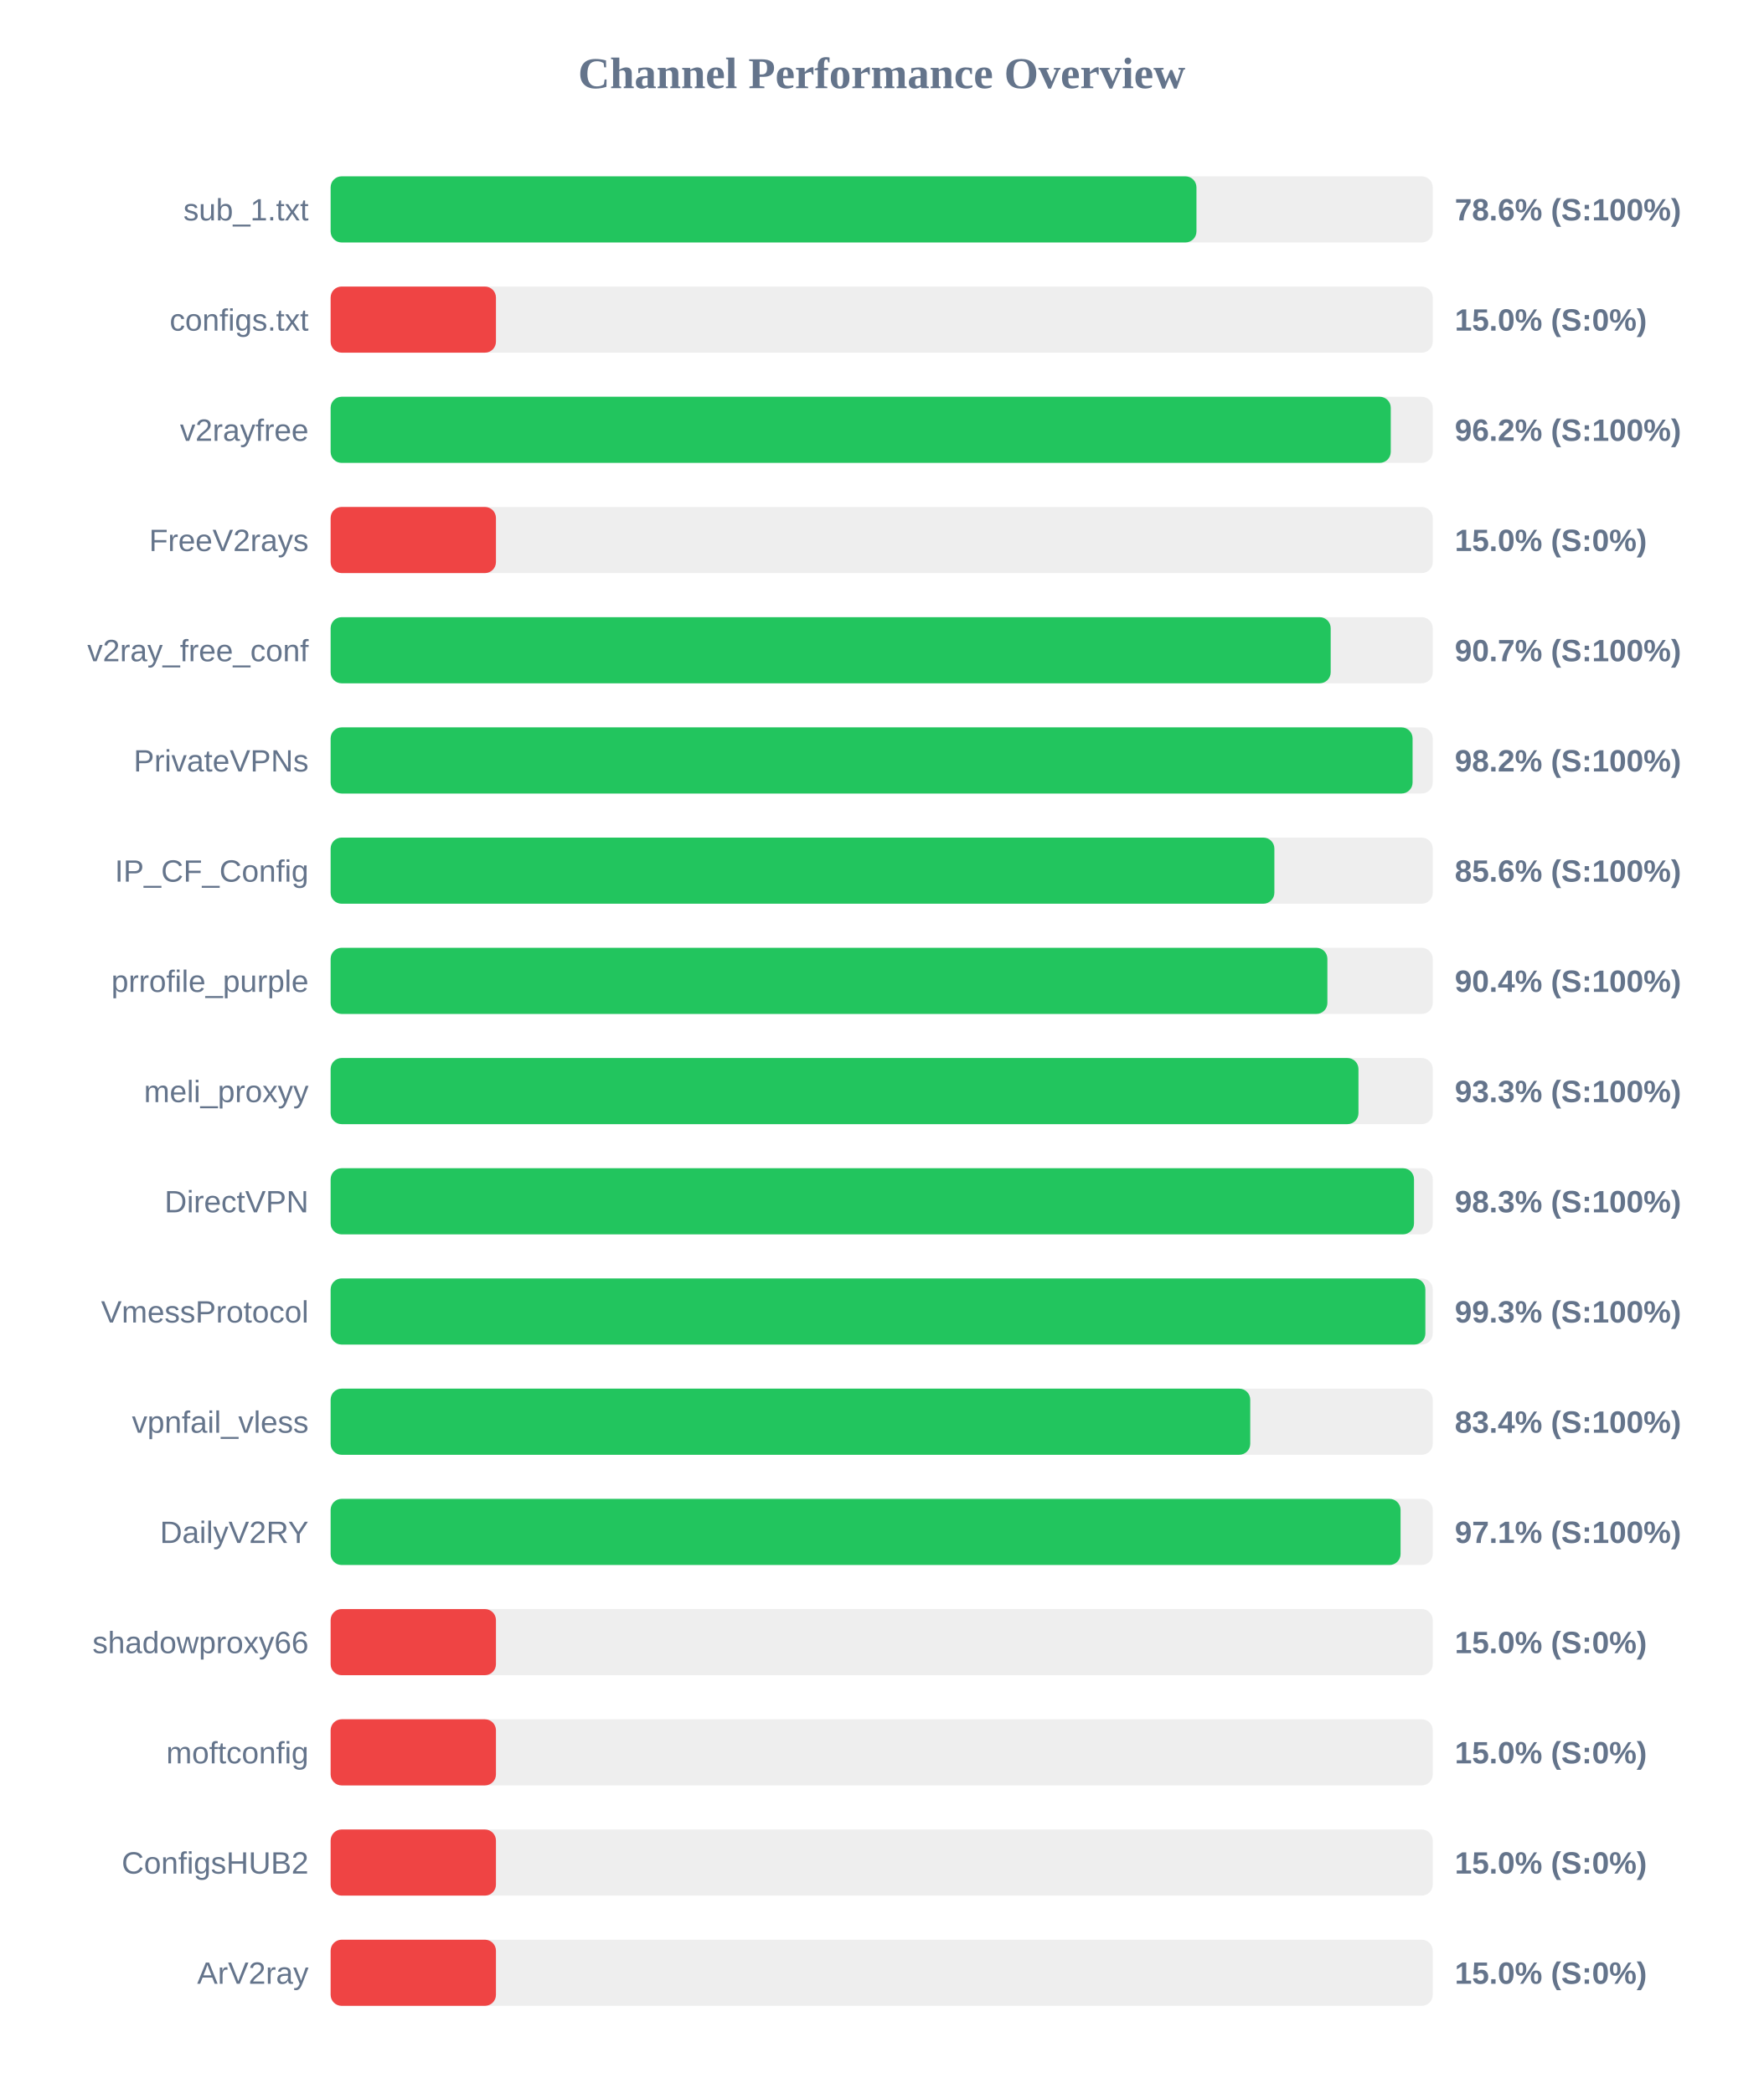
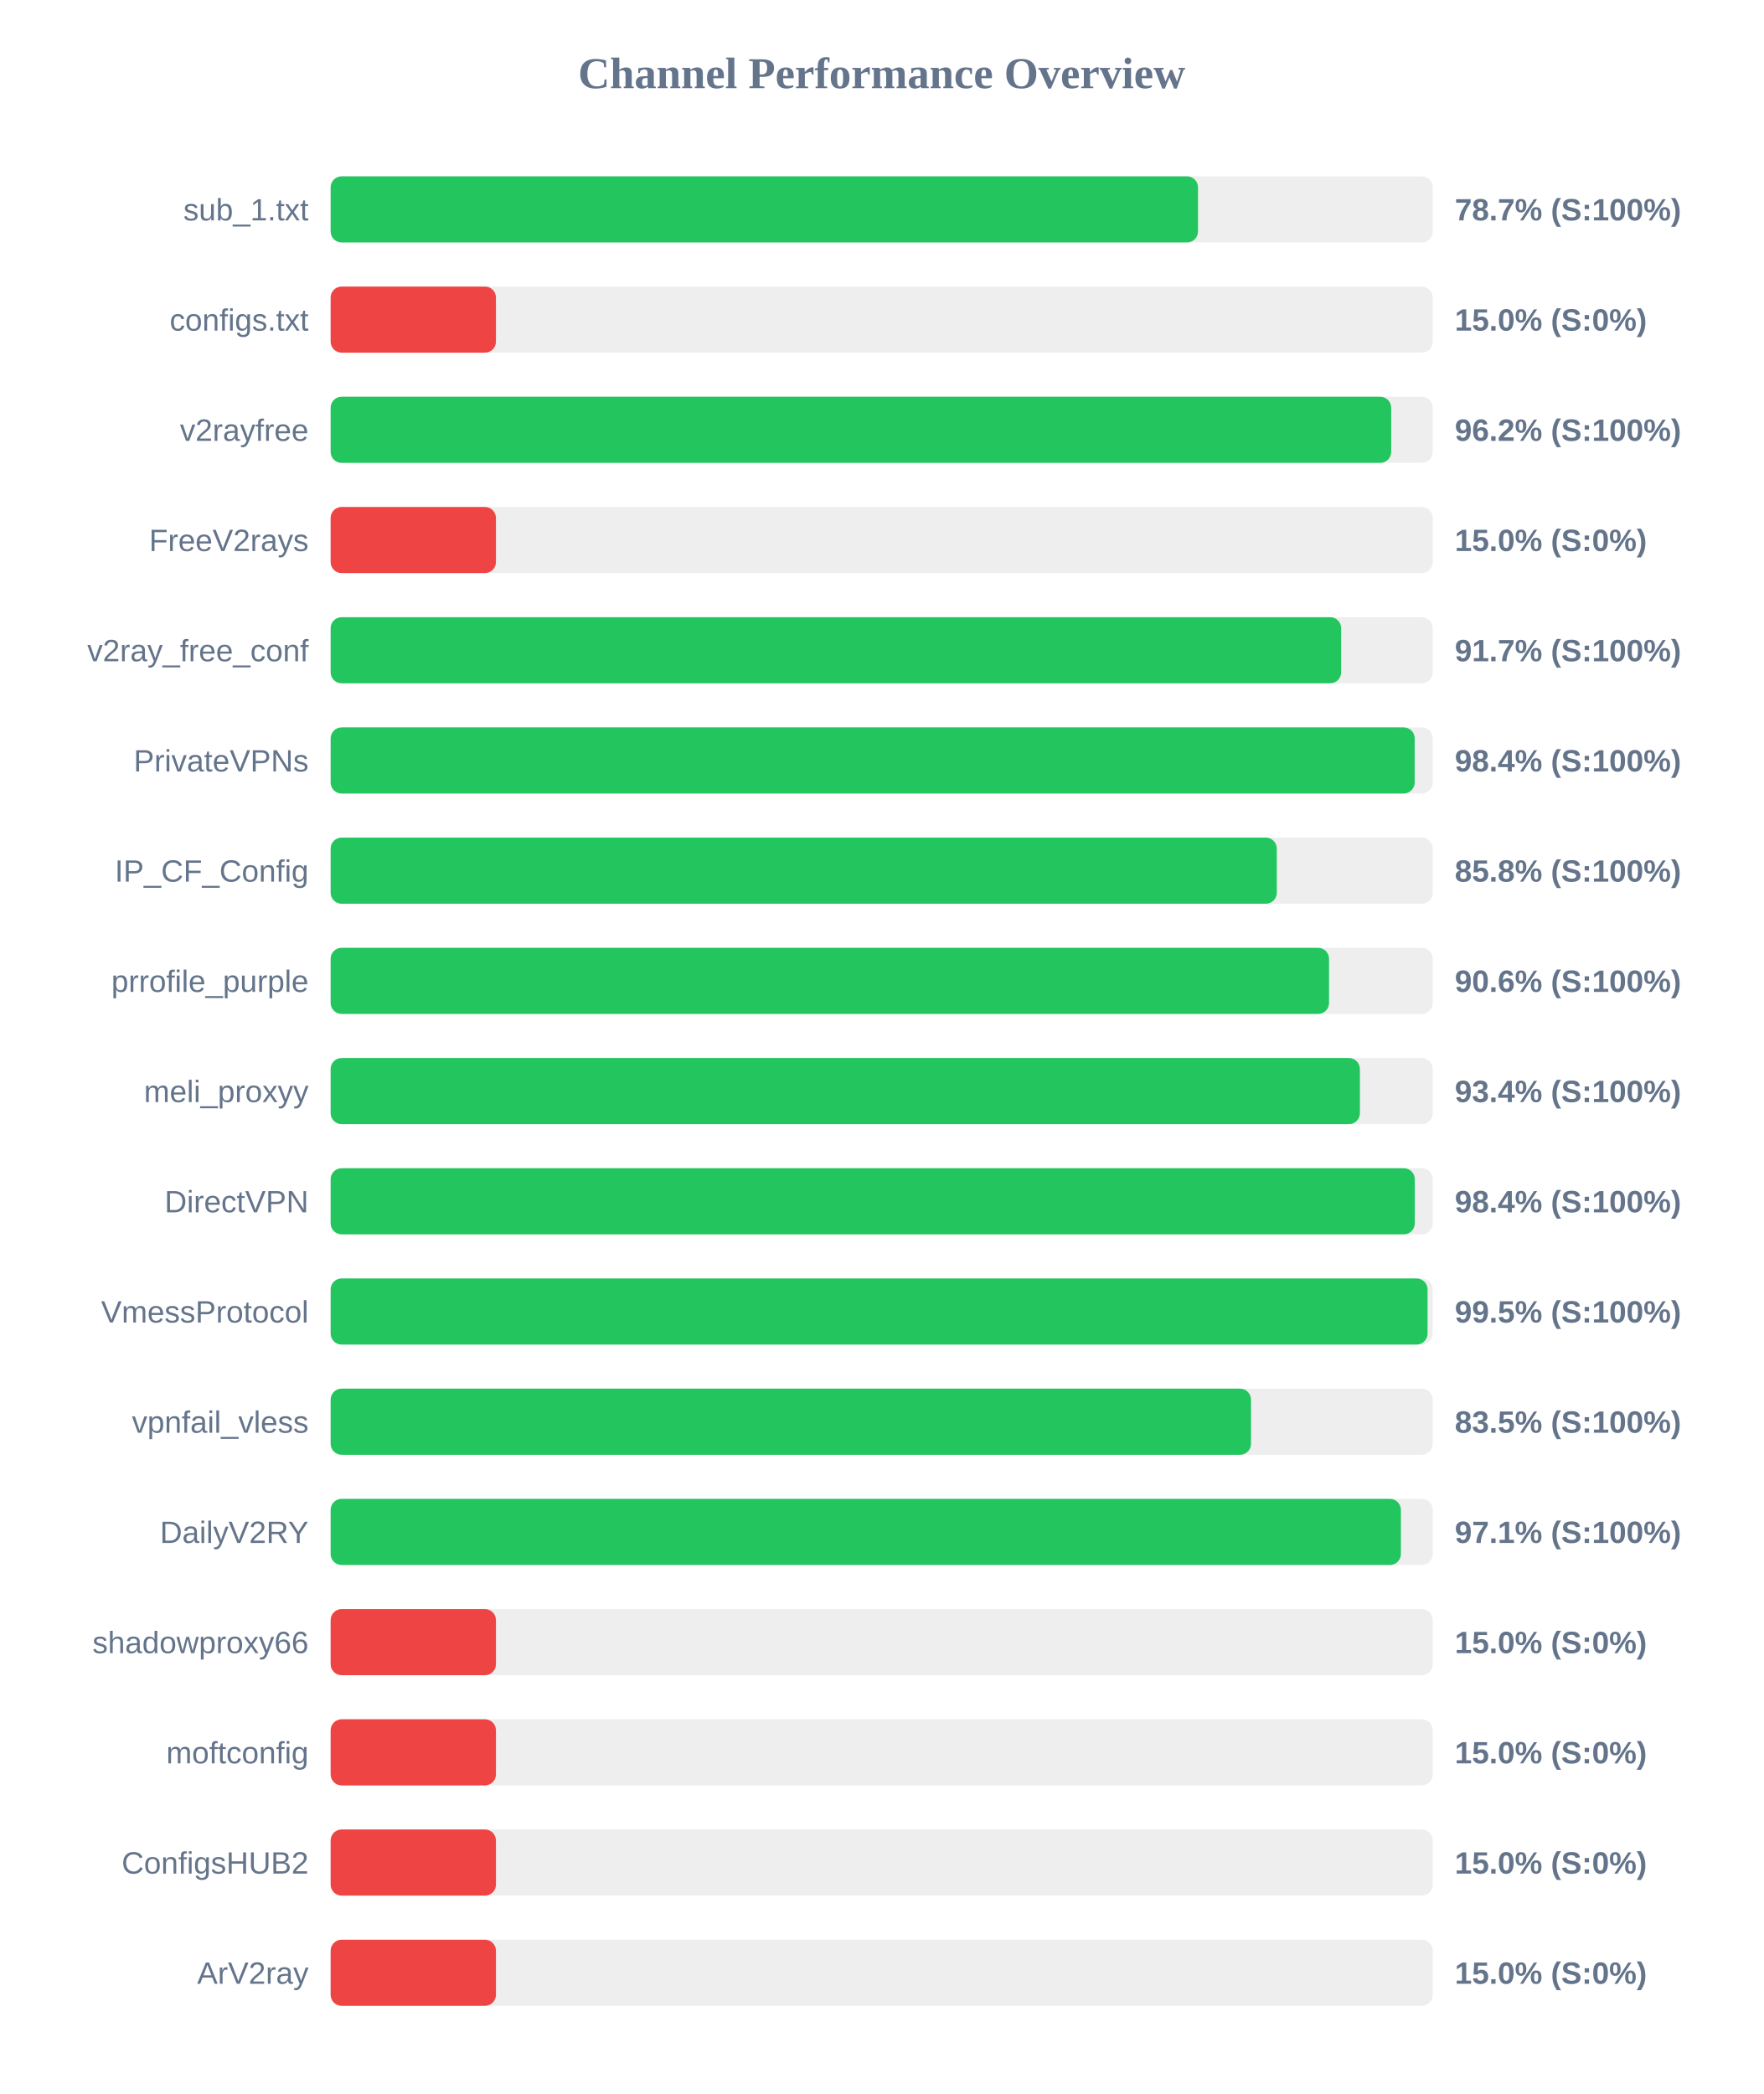
<svg xmlns="http://www.w3.org/2000/svg" width="800" height="950" version="1.1">
  <style>
        .row { font: 14px Arial; fill: #64748b; }
        .score { font: bold 14px Arial; fill: #64748b; }
    </style>
  <text x="400" y="40" text-anchor="middle" font-size="20px" font-weight="bold" fill="#64748b">Channel Performance Overview</text>
  <rect x="150" y="80" width="500" height="30" fill="#eee" rx="5" />
-   <rect x="150" y="80" width="392.8" height="30" fill="#22c55e" rx="5" />
+   <rect x="150" y="80" width="393.5" height="30" fill="#22c55e" rx="5" />
  <text x="140" y="100" text-anchor="end" class="row">sub_1.txt</text>
-   <text x="660" y="100" text-anchor="start" class="score">78.6% (S:100%)</text>
+   <text x="660" y="100" text-anchor="start" class="score">78.7% (S:100%)</text>
  <rect x="150" y="130" width="500" height="30" fill="#eee" rx="5" />
  <rect x="150" y="130" width="75.0" height="30" fill="#ef4444" rx="5" />
  <text x="140" y="150" text-anchor="end" class="row">configs.txt</text>
  <text x="660" y="150" text-anchor="start" class="score">15.0% (S:0%)</text>
  <rect x="150" y="180" width="500" height="30" fill="#eee" rx="5" />
-   <rect x="150" y="180" width="480.95" height="30" fill="#22c55e" rx="5" />
+   <rect x="150" y="180" width="481.15" height="30" fill="#22c55e" rx="5" />
  <text x="140" y="200" text-anchor="end" class="row">v2rayfree</text>
  <text x="660" y="200" text-anchor="start" class="score">96.2% (S:100%)</text>
  <rect x="150" y="230" width="500" height="30" fill="#eee" rx="5" />
  <rect x="150" y="230" width="75.0" height="30" fill="#ef4444" rx="5" />
  <text x="140" y="250" text-anchor="end" class="row">FreeV2rays</text>
  <text x="660" y="250" text-anchor="start" class="score">15.0% (S:0%)</text>
  <rect x="150" y="280" width="500" height="30" fill="#eee" rx="5" />
-   <rect x="150" y="280" width="453.7" height="30" fill="#22c55e" rx="5" />
+   <rect x="150" y="280" width="458.45" height="30" fill="#22c55e" rx="5" />
  <text x="140" y="300" text-anchor="end" class="row">v2ray_free_conf</text>
-   <text x="660" y="300" text-anchor="start" class="score">90.7% (S:100%)</text>
+   <text x="660" y="300" text-anchor="start" class="score">91.7% (S:100%)</text>
  <rect x="150" y="330" width="500" height="30" fill="#eee" rx="5" />
-   <rect x="150" y="330" width="490.85" height="30" fill="#22c55e" rx="5" />
+   <rect x="150" y="330" width="491.8" height="30" fill="#22c55e" rx="5" />
  <text x="140" y="350" text-anchor="end" class="row">PrivateVPNs</text>
-   <text x="660" y="350" text-anchor="start" class="score">98.2% (S:100%)</text>
+   <text x="660" y="350" text-anchor="start" class="score">98.4% (S:100%)</text>
  <rect x="150" y="380" width="500" height="30" fill="#eee" rx="5" />
-   <rect x="150" y="380" width="428.15" height="30" fill="#22c55e" rx="5" />
+   <rect x="150" y="380" width="429.25" height="30" fill="#22c55e" rx="5" />
  <text x="140" y="400" text-anchor="end" class="row">IP_CF_Config</text>
-   <text x="660" y="400" text-anchor="start" class="score">85.6% (S:100%)</text>
+   <text x="660" y="400" text-anchor="start" class="score">85.8% (S:100%)</text>
  <rect x="150" y="430" width="500" height="30" fill="#eee" rx="5" />
-   <rect x="150" y="430" width="452.2" height="30" fill="#22c55e" rx="5" />
+   <rect x="150" y="430" width="452.95" height="30" fill="#22c55e" rx="5" />
  <text x="140" y="450" text-anchor="end" class="row">prrofile_purple</text>
-   <text x="660" y="450" text-anchor="start" class="score">90.4% (S:100%)</text>
+   <text x="660" y="450" text-anchor="start" class="score">90.6% (S:100%)</text>
  <rect x="150" y="480" width="500" height="30" fill="#eee" rx="5" />
-   <rect x="150" y="480" width="466.3" height="30" fill="#22c55e" rx="5" />
+   <rect x="150" y="480" width="466.95" height="30" fill="#22c55e" rx="5" />
  <text x="140" y="500" text-anchor="end" class="row">meli_proxyy</text>
-   <text x="660" y="500" text-anchor="start" class="score">93.3% (S:100%)</text>
+   <text x="660" y="500" text-anchor="start" class="score">93.4% (S:100%)</text>
  <rect x="150" y="530" width="500" height="30" fill="#eee" rx="5" />
-   <rect x="150" y="530" width="491.5" height="30" fill="#22c55e" rx="5" />
+   <rect x="150" y="530" width="491.85" height="30" fill="#22c55e" rx="5" />
  <text x="140" y="550" text-anchor="end" class="row">DirectVPN</text>
-   <text x="660" y="550" text-anchor="start" class="score">98.3% (S:100%)</text>
+   <text x="660" y="550" text-anchor="start" class="score">98.4% (S:100%)</text>
  <rect x="150" y="580" width="500" height="30" fill="#eee" rx="5" />
-   <rect x="150" y="580" width="496.65" height="30" fill="#22c55e" rx="5" />
+   <rect x="150" y="580" width="497.65" height="30" fill="#22c55e" rx="5" />
  <text x="140" y="600" text-anchor="end" class="row">VmessProtocol</text>
-   <text x="660" y="600" text-anchor="start" class="score">99.3% (S:100%)</text>
+   <text x="660" y="600" text-anchor="start" class="score">99.5% (S:100%)</text>
  <rect x="150" y="630" width="500" height="30" fill="#eee" rx="5" />
-   <rect x="150" y="630" width="417.2" height="30" fill="#22c55e" rx="5" />
+   <rect x="150" y="630" width="417.55" height="30" fill="#22c55e" rx="5" />
  <text x="140" y="650" text-anchor="end" class="row">vpnfail_vless</text>
-   <text x="660" y="650" text-anchor="start" class="score">83.4% (S:100%)</text>
+   <text x="660" y="650" text-anchor="start" class="score">83.5% (S:100%)</text>
  <rect x="150" y="680" width="500" height="30" fill="#eee" rx="5" />
-   <rect x="150" y="680" width="485.4" height="30" fill="#22c55e" rx="5" />
+   <rect x="150" y="680" width="485.55" height="30" fill="#22c55e" rx="5" />
  <text x="140" y="700" text-anchor="end" class="row">DailyV2RY</text>
  <text x="660" y="700" text-anchor="start" class="score">97.1% (S:100%)</text>
  <rect x="150" y="730" width="500" height="30" fill="#eee" rx="5" />
  <rect x="150" y="730" width="75.0" height="30" fill="#ef4444" rx="5" />
  <text x="140" y="750" text-anchor="end" class="row">shadowproxy66</text>
  <text x="660" y="750" text-anchor="start" class="score">15.0% (S:0%)</text>
  <rect x="150" y="780" width="500" height="30" fill="#eee" rx="5" />
  <rect x="150" y="780" width="75.0" height="30" fill="#ef4444" rx="5" />
  <text x="140" y="800" text-anchor="end" class="row">moftconfig</text>
  <text x="660" y="800" text-anchor="start" class="score">15.0% (S:0%)</text>
  <rect x="150" y="830" width="500" height="30" fill="#eee" rx="5" />
  <rect x="150" y="830" width="75.0" height="30" fill="#ef4444" rx="5" />
  <text x="140" y="850" text-anchor="end" class="row">ConfigsHUB2</text>
  <text x="660" y="850" text-anchor="start" class="score">15.0% (S:0%)</text>
  <rect x="150" y="880" width="500" height="30" fill="#eee" rx="5" />
  <rect x="150" y="880" width="75.0" height="30" fill="#ef4444" rx="5" />
  <text x="140" y="900" text-anchor="end" class="row">ArV2ray</text>
  <text x="660" y="900" text-anchor="start" class="score">15.0% (S:0%)</text>
</svg>
